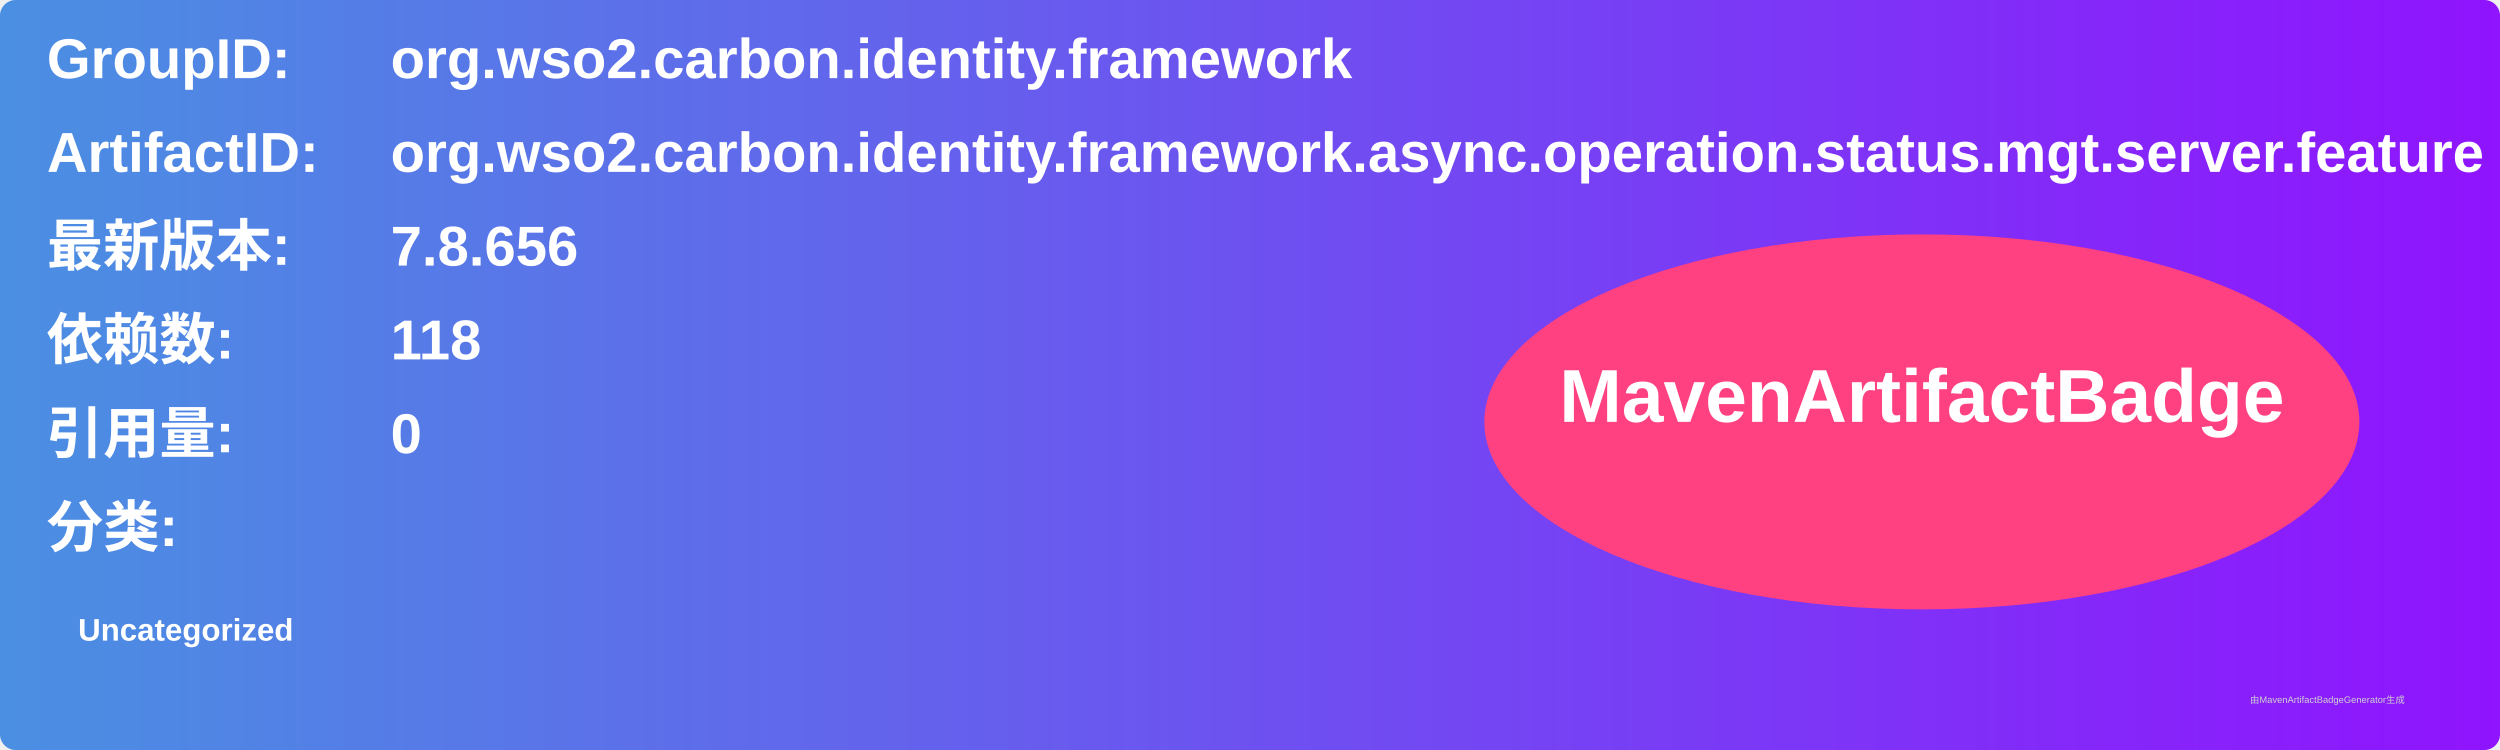
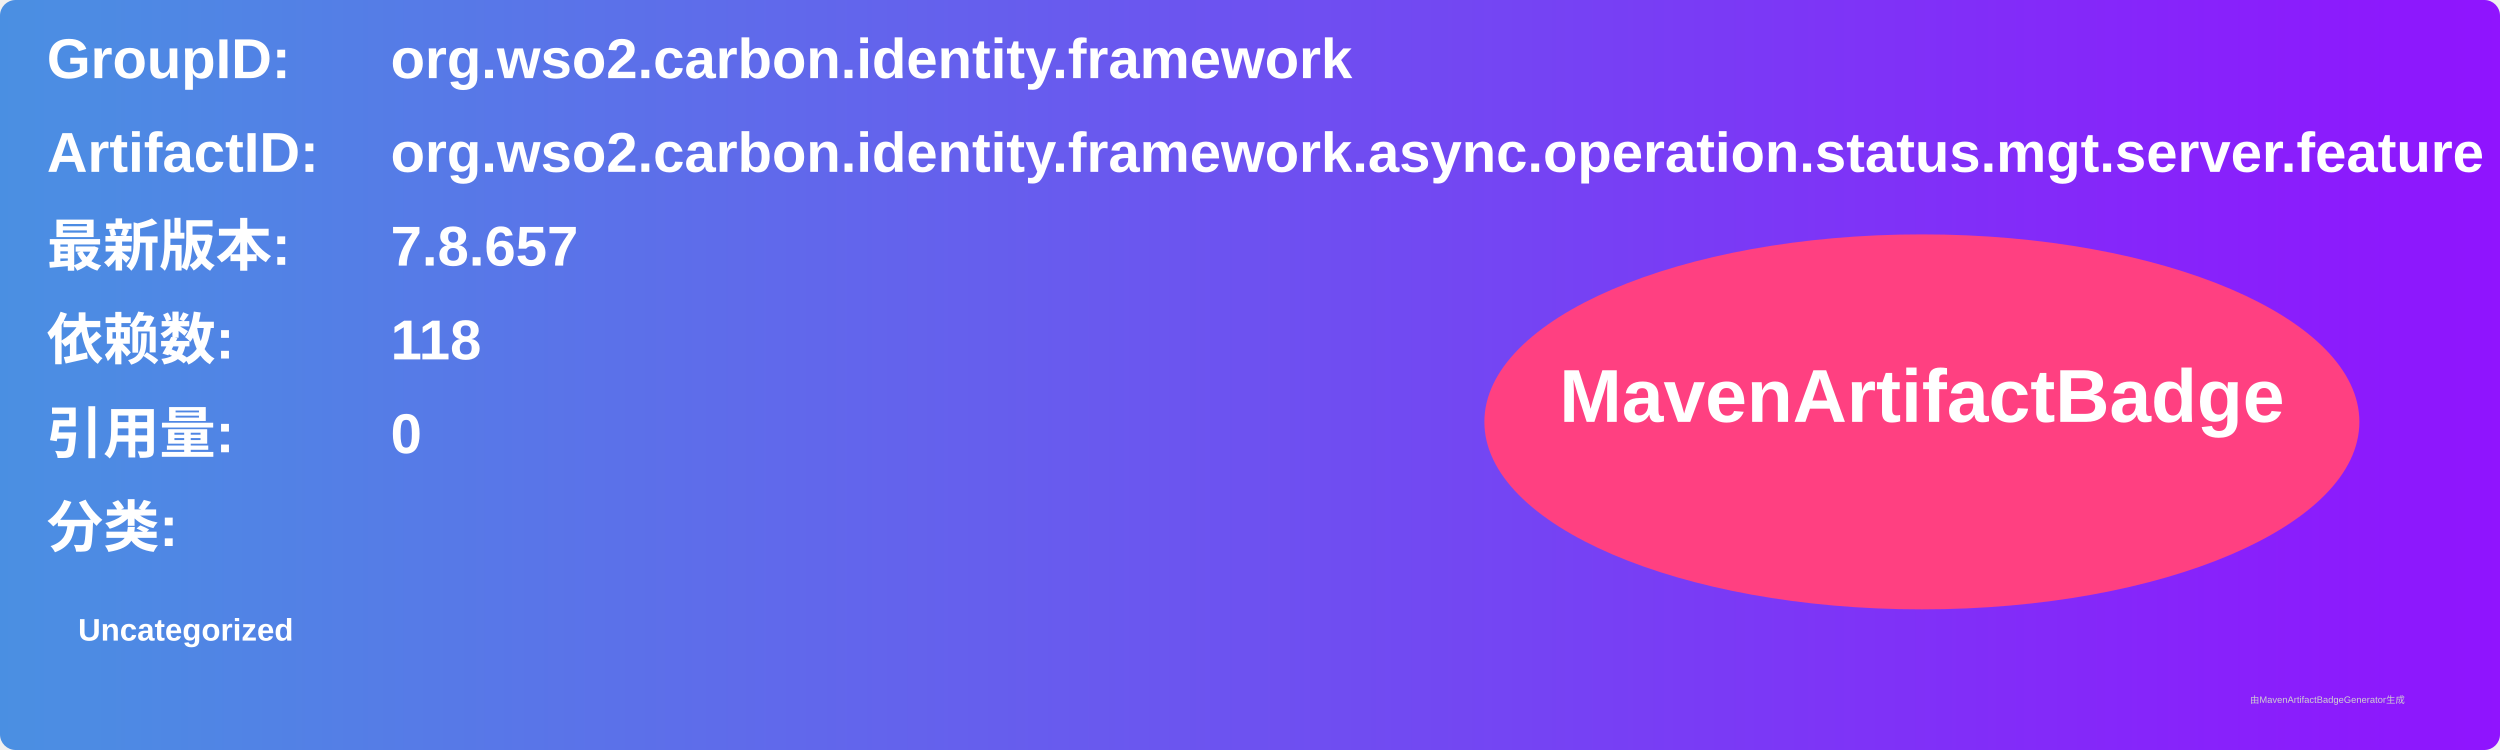
<svg xmlns="http://www.w3.org/2000/svg" width="800" height="240" viewBox="0 0 800 240">
  <linearGradient id="grad" x1="0%" y1="0%" x2="100%" y2="0%">
    <stop offset="0%" stop-color="#4a90e2" />
    <stop offset="100%" stop-color="#9013fe" />
  </linearGradient>
  <rect width="100%" height="100%" rx="5" ry="5" fill="url(#grad)" />
  <g transform="translate(15, 15)">
    <text x="0" y="10" font-family="Arial" font-size="18" fill="white" font-weight="bold" width="260">GroupID:</text>
    <text x="110" y="10" font-family="Arial" font-size="18" fill="white" font-weight="bold" width="460">org.wso2.carbon.identity.framework</text>
    <text x="0" y="40" font-family="Arial" font-size="18" fill="white" font-weight="bold" width="260">ArtifactID:</text>
    <text x="110" y="40" font-family="Arial" font-size="18" fill="white" font-weight="bold" width="460">org.wso2.carbon.identity.framework.async.operation.status.mgt.server.feature</text>
    <text x="0" y="70" font-family="Arial" font-size="18" fill="white" font-weight="bold">最新版本:</text>
    <text x="110" y="70" font-family="Arial" font-size="18" fill="white" font-weight="bold">
-       <tspan font-weight="bold">7.8.656</tspan>
+       <tspan font-weight="bold">7.8.657</tspan>
    </text>
    <text x="0" y="100" font-family="Arial" font-size="18" fill="white" font-weight="bold">依赖数: </text>
    <text x="110" y="100" font-family="Arial" font-size="18" fill="white">
      <tspan font-weight="bold">118</tspan>
    </text>
    <text x="0" y="130" font-family="Arial" font-size="18" fill="white" font-weight="bold">引用量: </text>
    <text x="110" y="130" font-family="Arial" font-size="18" fill="white">
      <tspan font-weight="bold">0</tspan>
    </text>
    <text x="0" y="160" font-family="Arial" font-size="18" fill="white" font-weight="bold">分类:</text>
    <text x="10" y="190" font-family="Arial" font-size="10" fill="white">
      <tspan font-weight="bold">Uncategorized</tspan>
    </text>
    <ellipse cx="600" cy="120" rx="140" ry="60" fill="#ff4081" />
    <text x="600" y="120" text-anchor="middle" font-family="Arial" font-size="24" fill="white" font-weight="bold">MavenArtifactBadge</text>
  </g>
  <text x="720" y="225" font-family="Arial" font-size="3" fill="#d0d0d0">由MavenArtifactBadgeGenerator生成</text>
</svg>
